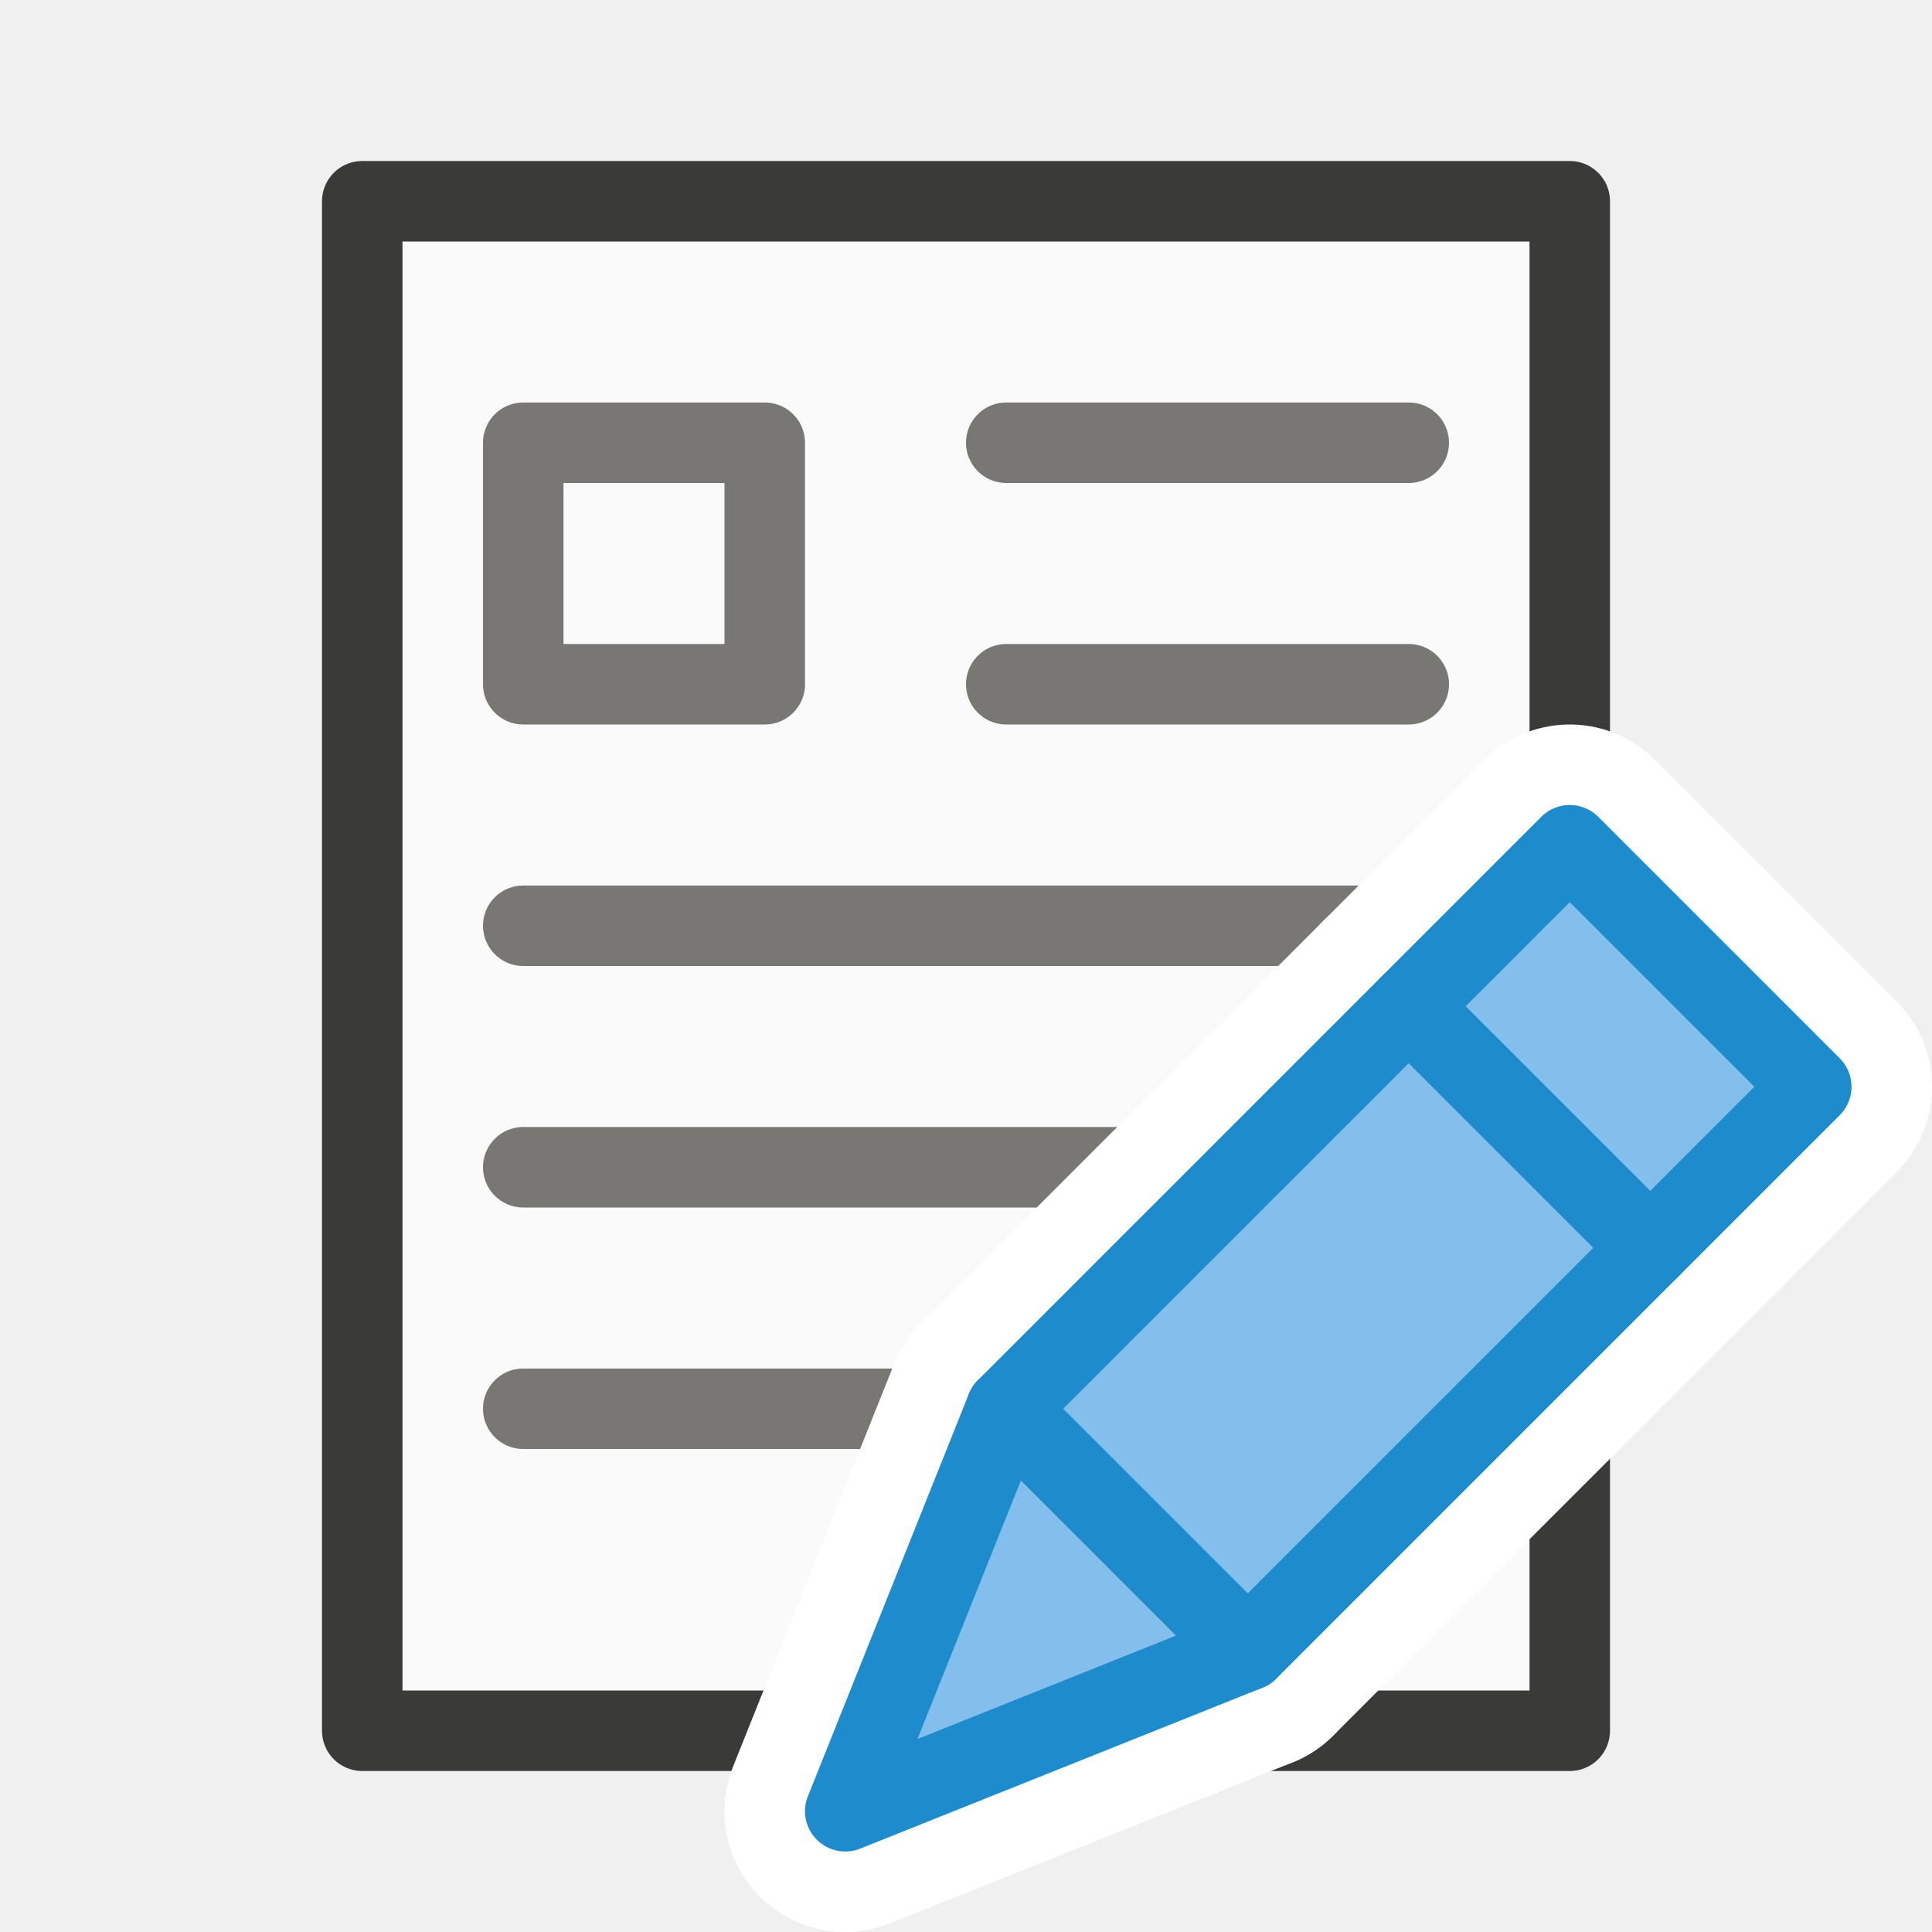
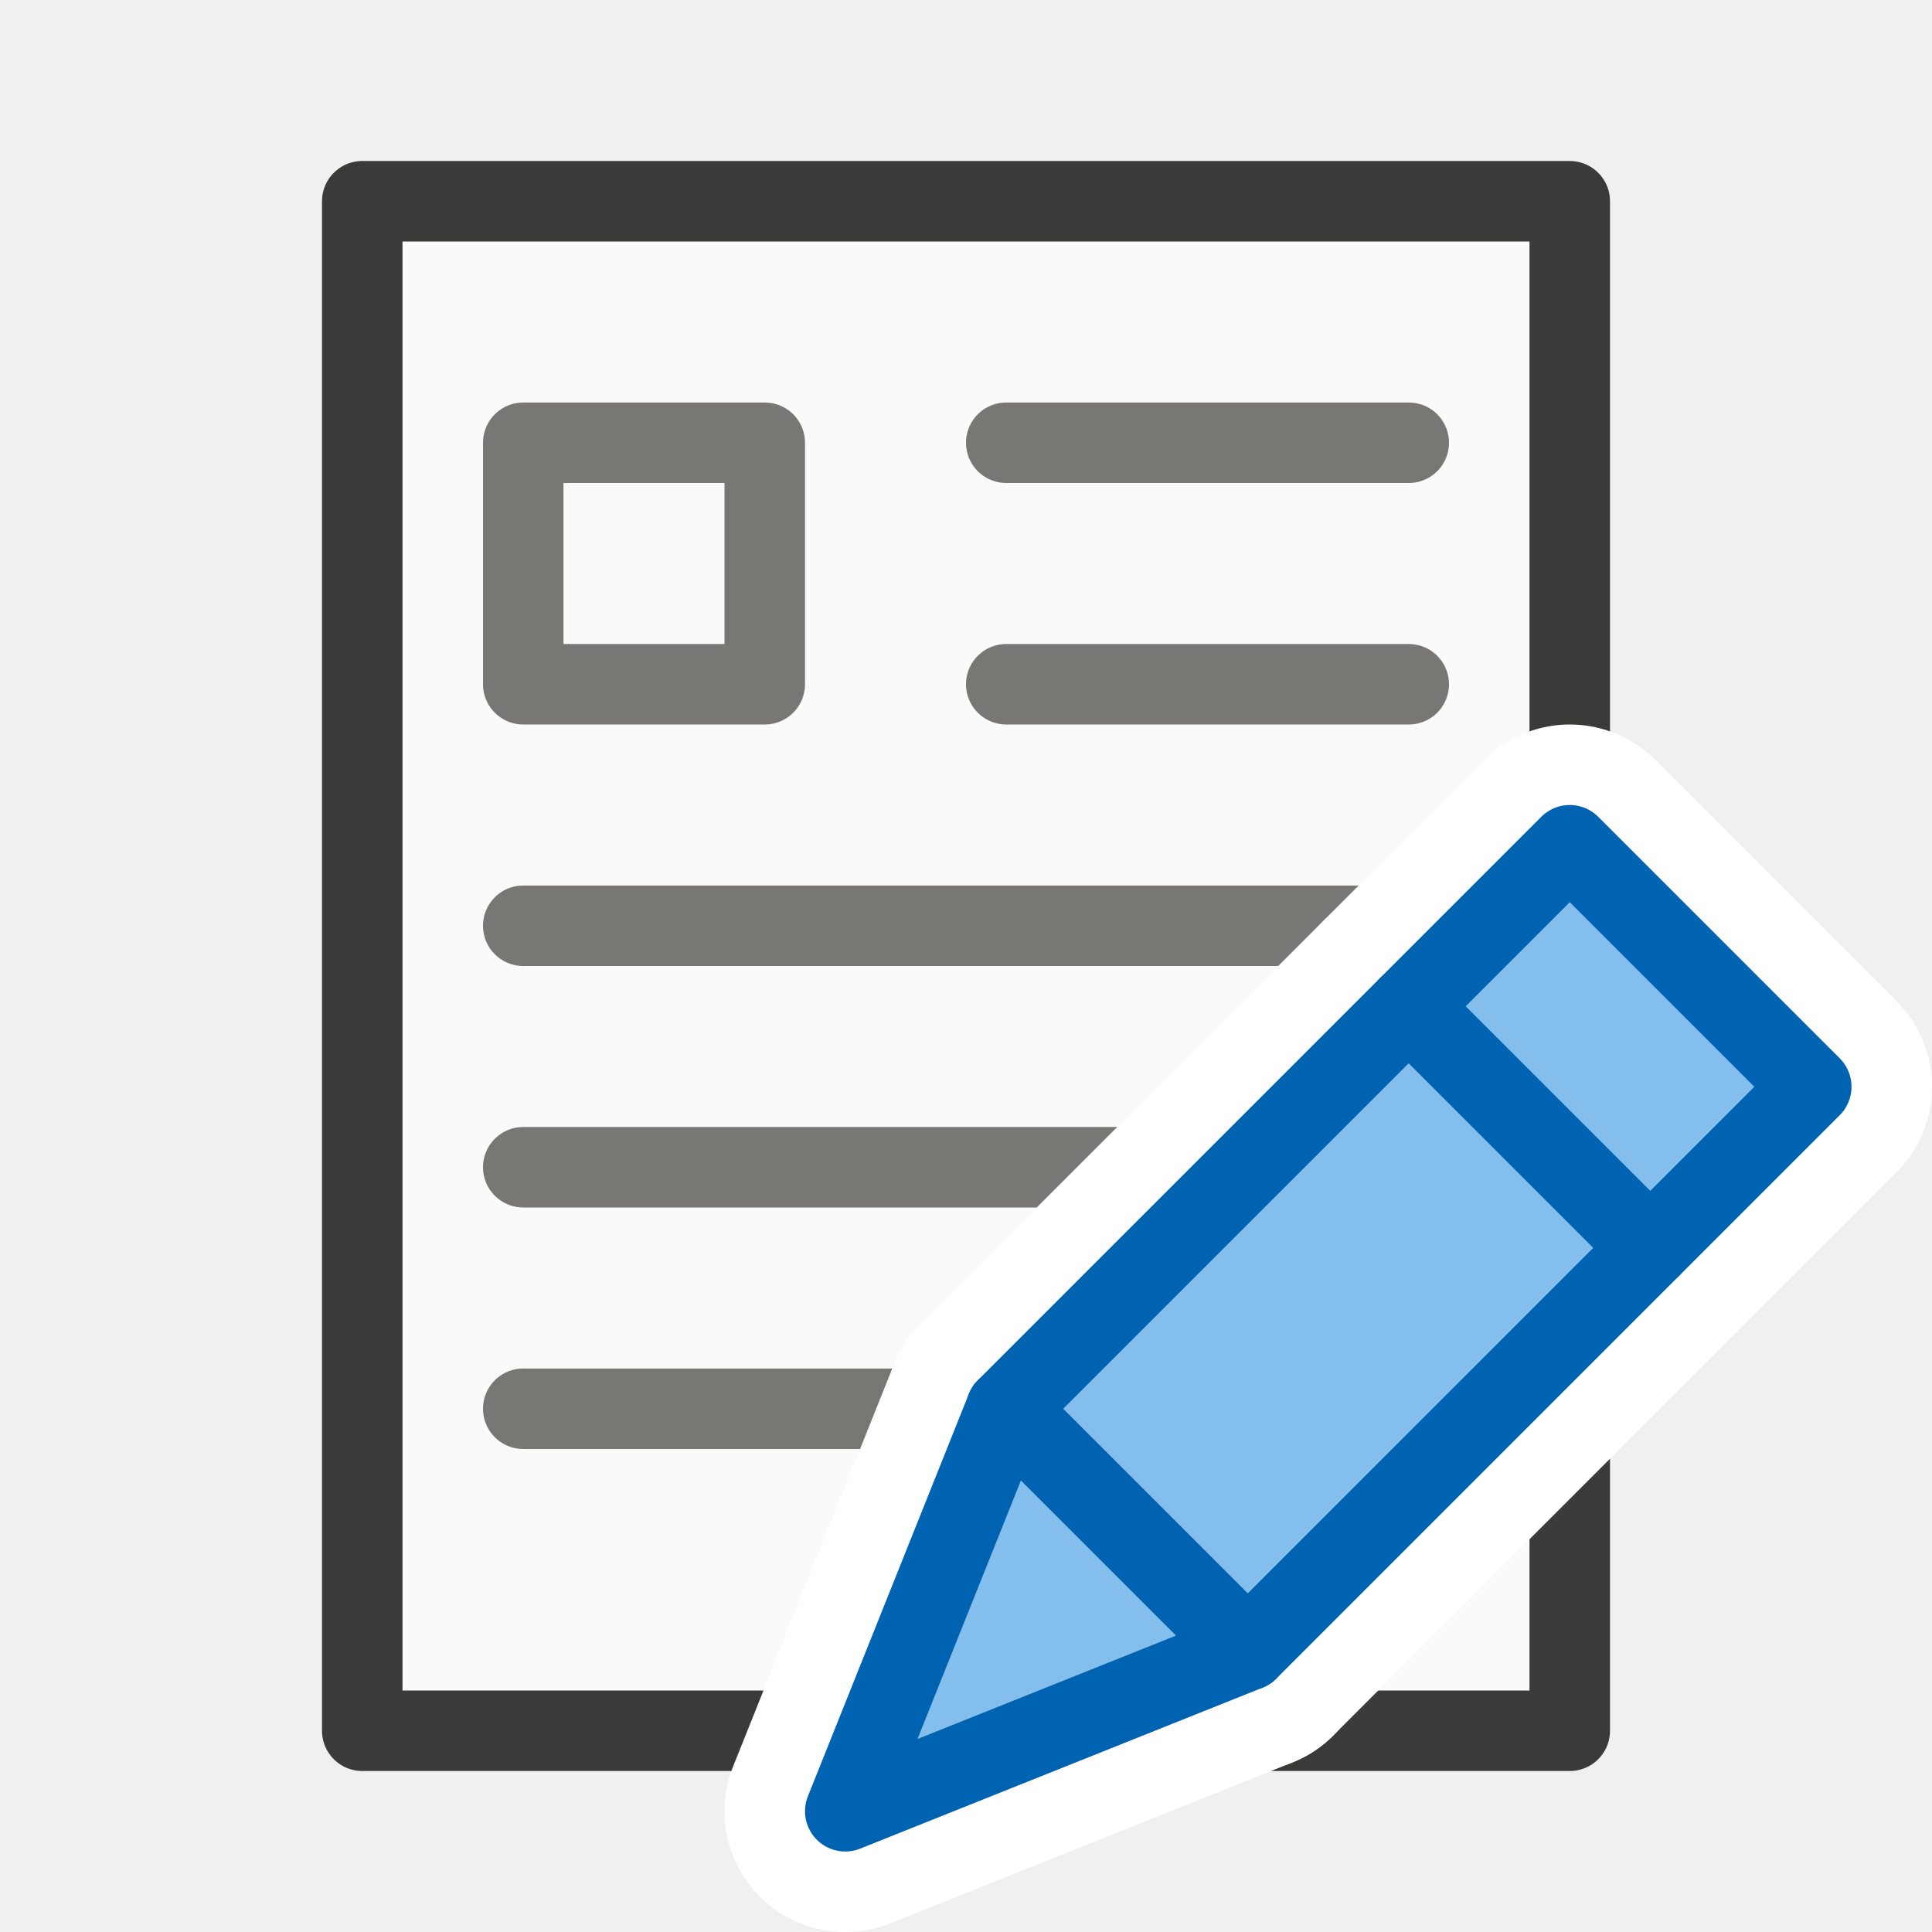
<svg xmlns="http://www.w3.org/2000/svg" viewBox="0 0 24 24">
-   <g id="background" class="icn icn--area-color" fill="#fafafa" stroke="#3a3a38" stroke-linecap="round" stroke-linejoin="round">
-     <path d="m 19.5,2.5 h -15 v 19 h 15 z" />
-   </g>
-   <g id="background" class="icn icn--secondary-line-color" fill="none" stroke="#797774" stroke-linecap="round" stroke-linejoin="round">
-     <path d="m 6.5,5.5 v 3 h 3 v -3 z m 6,0 h 5 z m 0,3 h 5 z m -6,3 h 11 z m 0,3 h 11 z m 0,3 h 11 z" />
-   </g>
-   <g id="symbol-background" class="icn icn--background" stroke="#fff" stroke-width="3px" stroke-linecap="round" stroke-linejoin="round">
-     <path d="m 10.5,22.5 5,-2 -3,-3 z" />
-     <path d="m 15.5,20.5 5,-5 -3,-3 -5,5 z" />
-     <path d="m 22.5,13.5 -2,2 -3,-3 2,-2 z" />
-   </g>
-   <g id="symbol" class="icn icn--highlight-color" fill="#83beec" stroke="#1e8bcd" stroke-linecap="round" stroke-linejoin="round">
-     <path d="m 10.5,22.5 5,-2 -3,-3 z" />
-     <path d="m 15.5,20.5 5,-5 -3,-3 -5,5 z" />
-     <path d="m 22.5,13.5 -2,2 -3,-3 2,-2 z" />
+   <g stroke-linecap="round" stroke-linejoin="round">
+     <path d="m19.5 2.5h-15v19h15z" fill="#fafafa" stroke="#3a3a38" />
+     <path d="m6.5 5.5v3h3v-3zm6 0h5zm0 3h5zm-6 3h11zm0 3h11zm0 3h11z" fill="none" stroke="#797774" />
+     <g stroke="#fff" stroke-width="3">
+       <path d="m10.5 22.5 5-2-3-3z" />
+       <path d="m15.5 20.5 5-5-3-3-5 5z" />
+       <path d="m22.5 13.5-2 2-3-3 2-2z" />
+     </g>
+     <g fill="#83beec" stroke="#0063b1">
+       <path d="m10.5 22.5 5-2-3-3z" />
+       <path d="m15.5 20.5 5-5-3-3-5 5z" />
+       <path d="m22.5 13.5-2 2-3-3 2-2z" />
+     </g>
  </g>
</svg>
